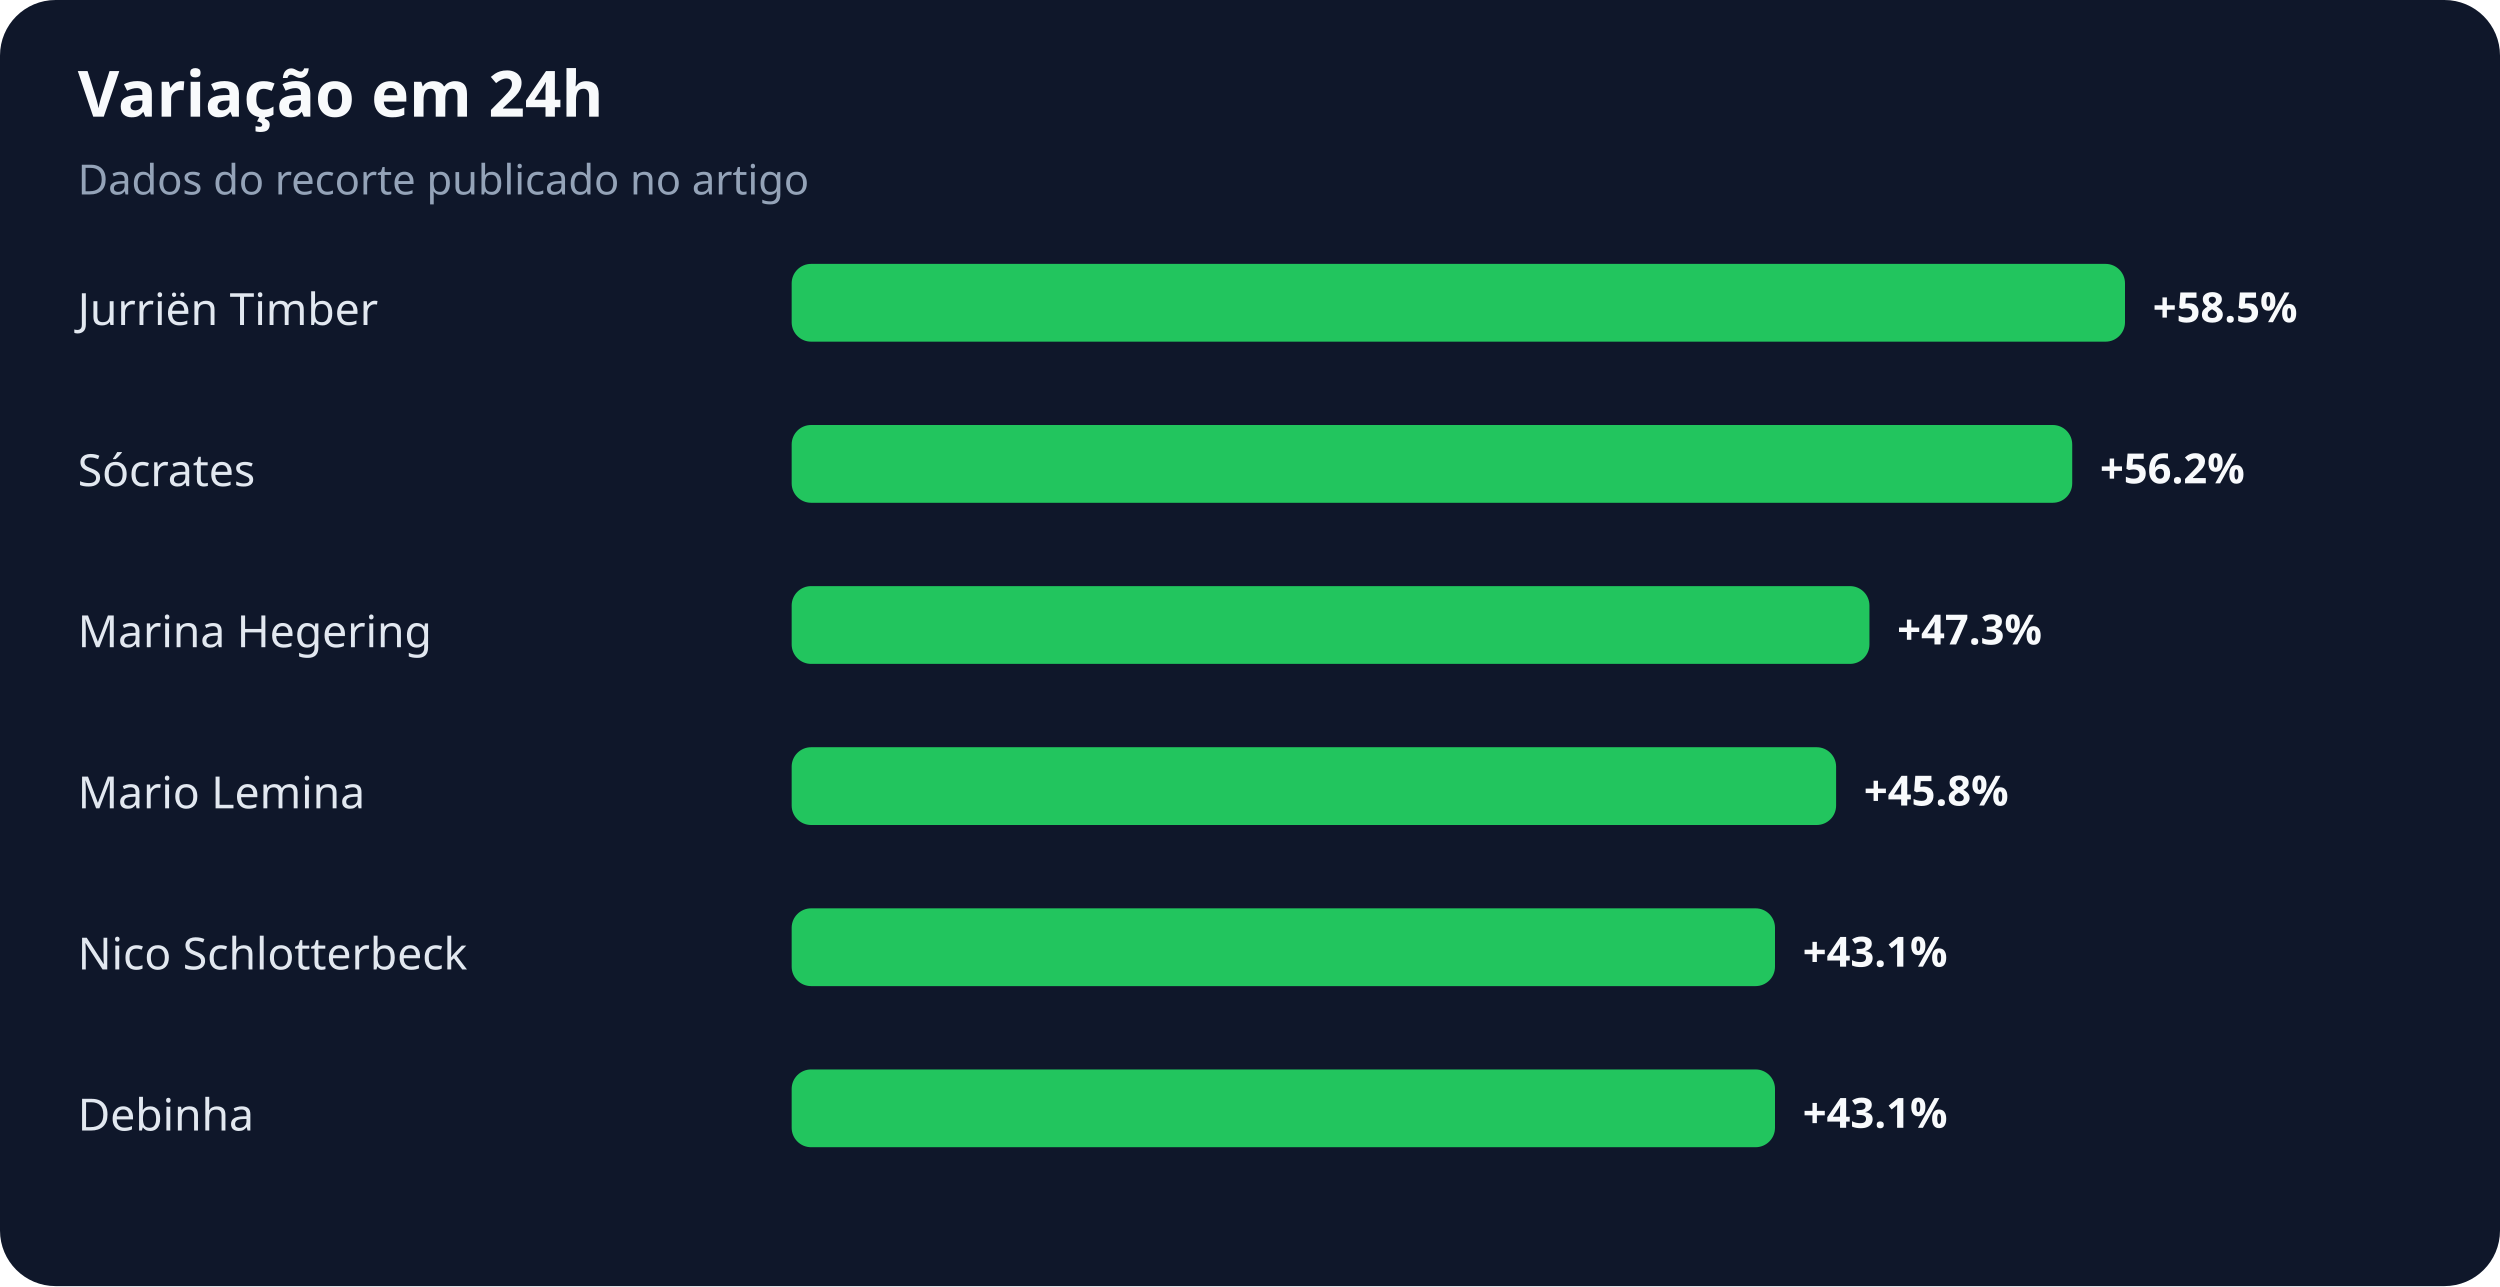
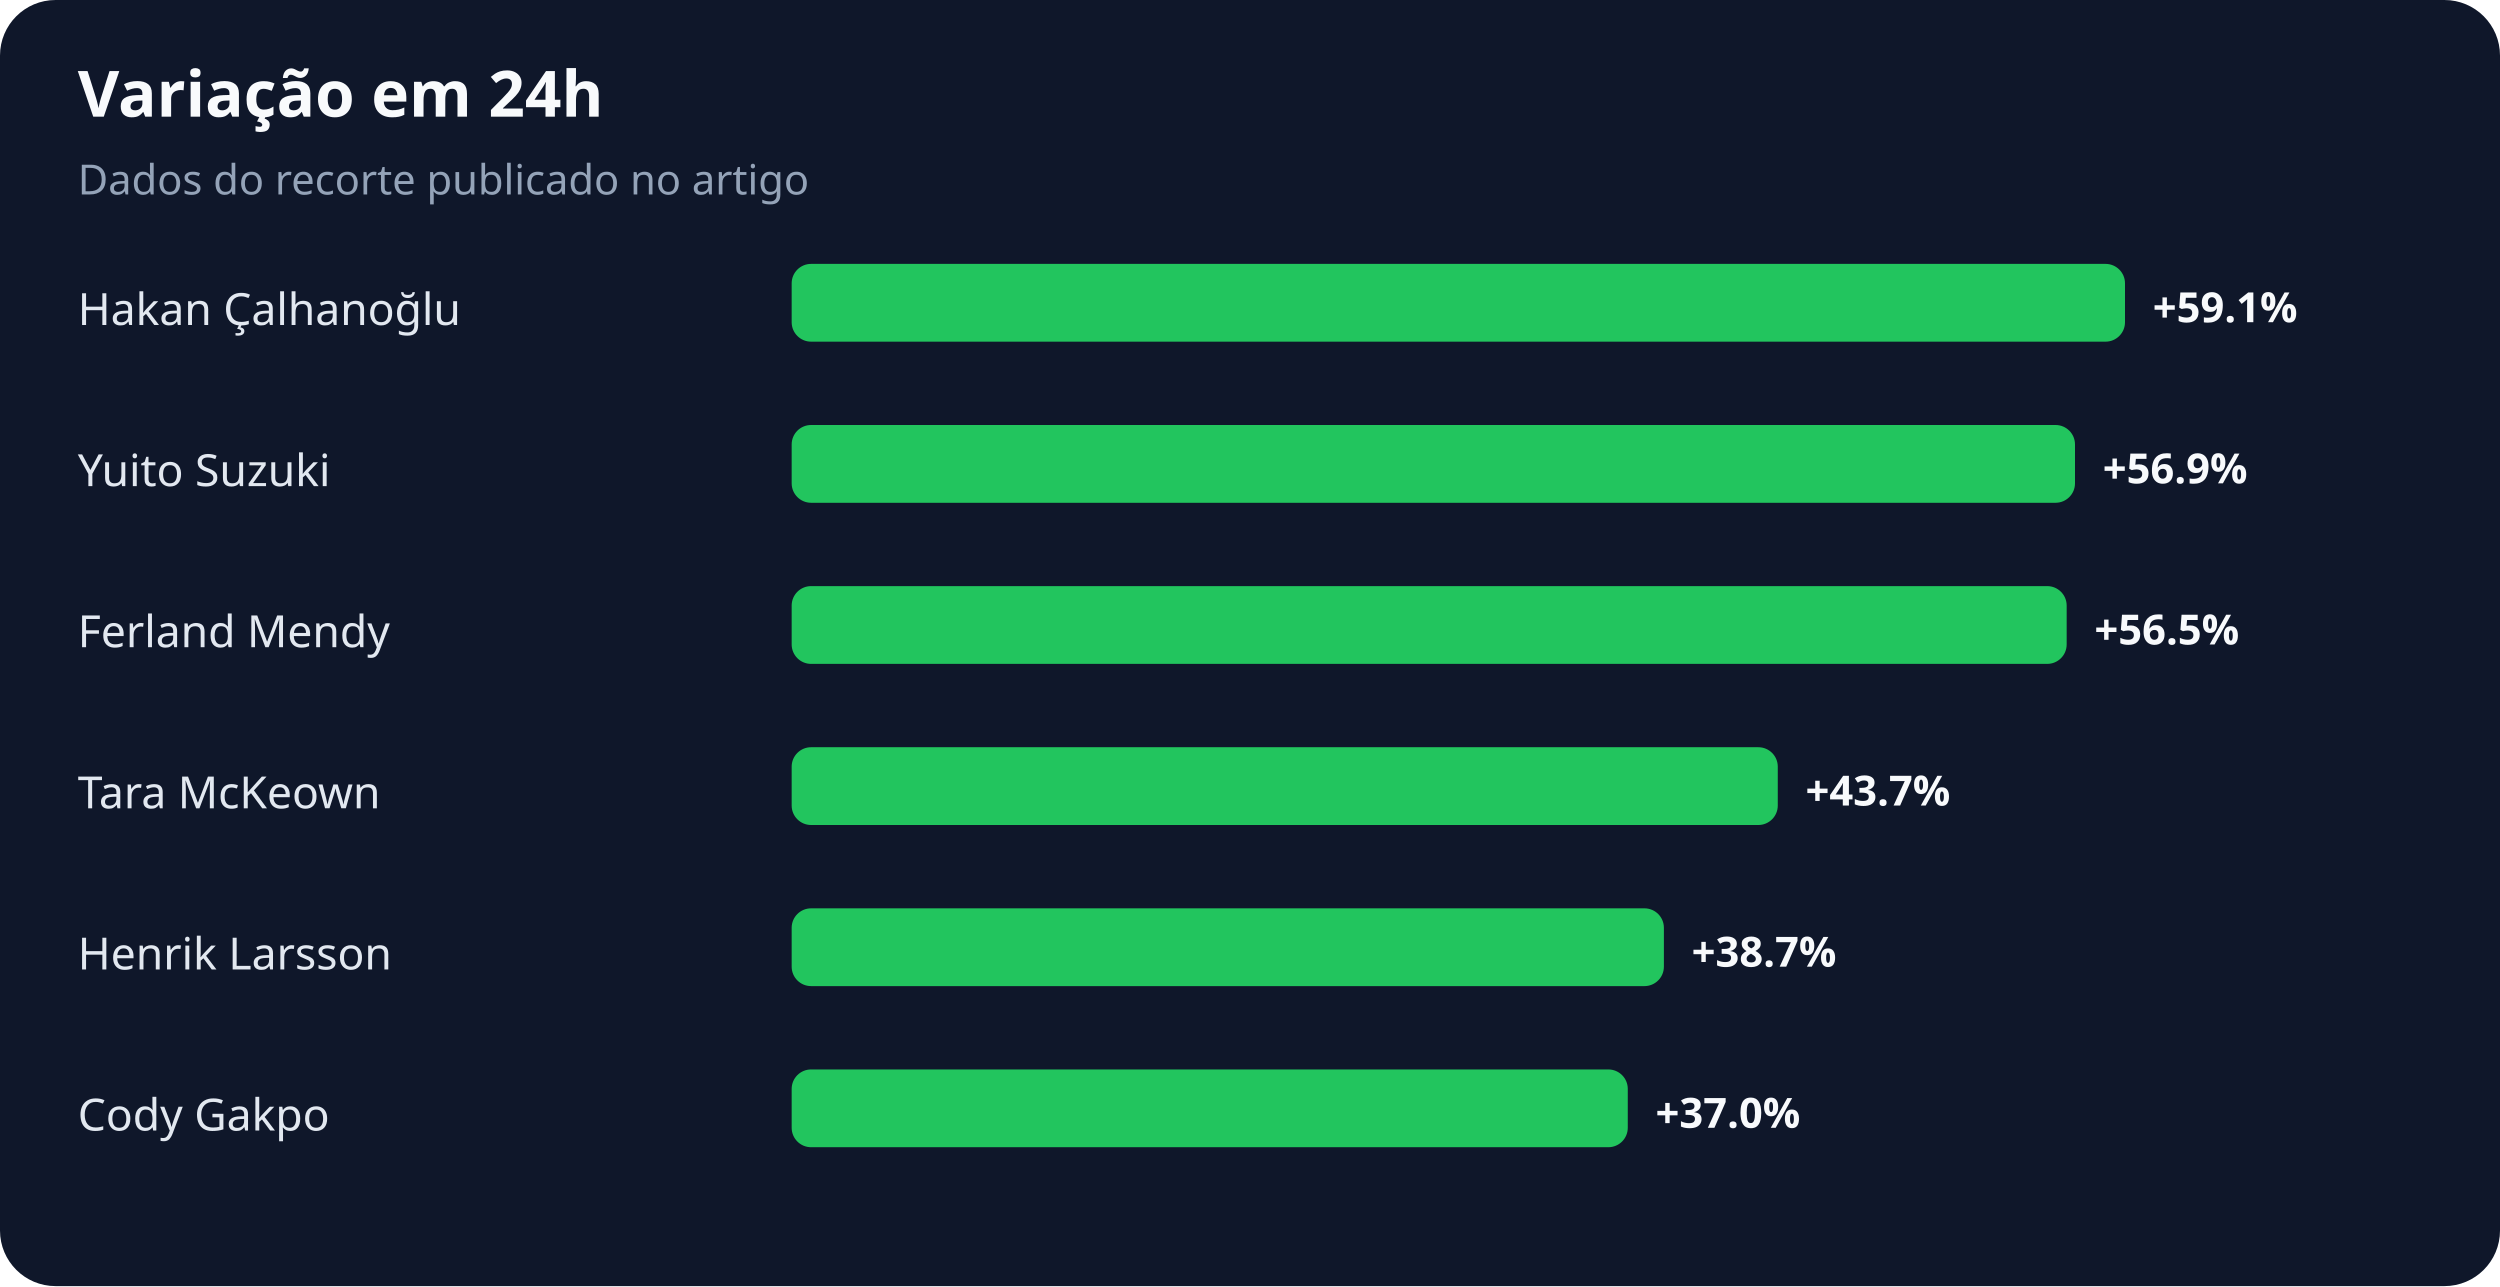
<svg xmlns="http://www.w3.org/2000/svg" width="900" height="463" viewBox="0 0 900 463" role="img" aria-labelledby="title desc">
  <rect width="100%" height="100%" rx="20" fill="#0f172a" />
  <text x="28" y="42" fill="#f8fafc" font-family="system-ui,sans-serif" font-size="23" font-weight="700">Variação em 24h</text>
  <text x="28" y="70" fill="#94a3b8" font-family="system-ui,sans-serif" font-size="15">Dados do recorte publicado no artigo</text>
-   <text x="28" y="117" fill="#e2e8f0" font-family="system-ui,sans-serif" font-size="16">Jurriën Timber</text>
+   <text x="28" y="117" fill="#e2e8f0" font-family="system-ui,sans-serif" font-size="16">Hakan Çalhanoğlu</text>
  <rect x="285" y="95" width="480" height="28" rx="7" fill="#22c55e" />
-   <text x="775" y="116" fill="#f8fafc" font-family="system-ui,sans-serif" font-size="15" font-weight="700">+58.5%</text>
-   <text x="28" y="175" fill="#e2e8f0" font-family="system-ui,sans-serif" font-size="16">Sócrates</text>
-   <rect x="285" y="153" width="461" height="28" rx="7" fill="#22c55e" />
-   <text x="756" y="174" fill="#f8fafc" font-family="system-ui,sans-serif" font-size="15" font-weight="700">+56.2%</text>
-   <text x="28" y="233" fill="#e2e8f0" font-family="system-ui,sans-serif" font-size="16">Marina Hegering</text>
-   <rect x="285" y="211" width="388" height="28" rx="7" fill="#22c55e" />
-   <text x="683" y="232" fill="#f8fafc" font-family="system-ui,sans-serif" font-size="15" font-weight="700">+47.3%</text>
-   <text x="28" y="291" fill="#e2e8f0" font-family="system-ui,sans-serif" font-size="16">Mario Lemina</text>
-   <rect x="285" y="269" width="376" height="28" rx="7" fill="#22c55e" />
-   <text x="671" y="290" fill="#f8fafc" font-family="system-ui,sans-serif" font-size="15" font-weight="700">+45.8%</text>
-   <text x="28" y="349" fill="#e2e8f0" font-family="system-ui,sans-serif" font-size="16">Nico Schlotterbeck</text>
-   <rect x="285" y="327" width="354" height="28" rx="7" fill="#22c55e" />
-   <text x="649" y="348" fill="#f8fafc" font-family="system-ui,sans-serif" font-size="15" font-weight="700">+43.1%</text>
-   <text x="28" y="407" fill="#e2e8f0" font-family="system-ui,sans-serif" font-size="16">Debinha</text>
-   <rect x="285" y="385" width="354" height="28" rx="7" fill="#22c55e" />
-   <text x="649" y="406" fill="#f8fafc" font-family="system-ui,sans-serif" font-size="15" font-weight="700">+43.1%</text>
+   <text x="775" y="116" fill="#f8fafc" font-family="system-ui,sans-serif" font-size="15" font-weight="700">+59.1%</text>
+   <text x="28" y="175" fill="#e2e8f0" font-family="system-ui,sans-serif" font-size="16">Yuito Suzuki</text>
+   <rect x="285" y="153" width="462" height="28" rx="7" fill="#22c55e" />
+   <text x="757" y="174" fill="#f8fafc" font-family="system-ui,sans-serif" font-size="15" font-weight="700">+56.9%</text>
+   <text x="28" y="233" fill="#e2e8f0" font-family="system-ui,sans-serif" font-size="16">Ferland Mendy</text>
+   <rect x="285" y="211" width="459" height="28" rx="7" fill="#22c55e" />
+   <text x="754" y="232" fill="#f8fafc" font-family="system-ui,sans-serif" font-size="15" font-weight="700">+56.5%</text>
+   <text x="28" y="291" fill="#e2e8f0" font-family="system-ui,sans-serif" font-size="16">Tara McKeown</text>
+   <rect x="285" y="269" width="355" height="28" rx="7" fill="#22c55e" />
+   <text x="650" y="290" fill="#f8fafc" font-family="system-ui,sans-serif" font-size="15" font-weight="700">+43.7%</text>
+   <text x="28" y="349" fill="#e2e8f0" font-family="system-ui,sans-serif" font-size="16">Henrik Larsson</text>
+   <rect x="285" y="327" width="314" height="28" rx="7" fill="#22c55e" />
+   <text x="609" y="348" fill="#f8fafc" font-family="system-ui,sans-serif" font-size="15" font-weight="700">+38.7%</text>
+   <text x="28" y="407" fill="#e2e8f0" font-family="system-ui,sans-serif" font-size="16">Cody Gakpo</text>
+   <rect x="285" y="385" width="301" height="28" rx="7" fill="#22c55e" />
+   <text x="596" y="406" fill="#f8fafc" font-family="system-ui,sans-serif" font-size="15" font-weight="700">+37.0%</text>
</svg>
